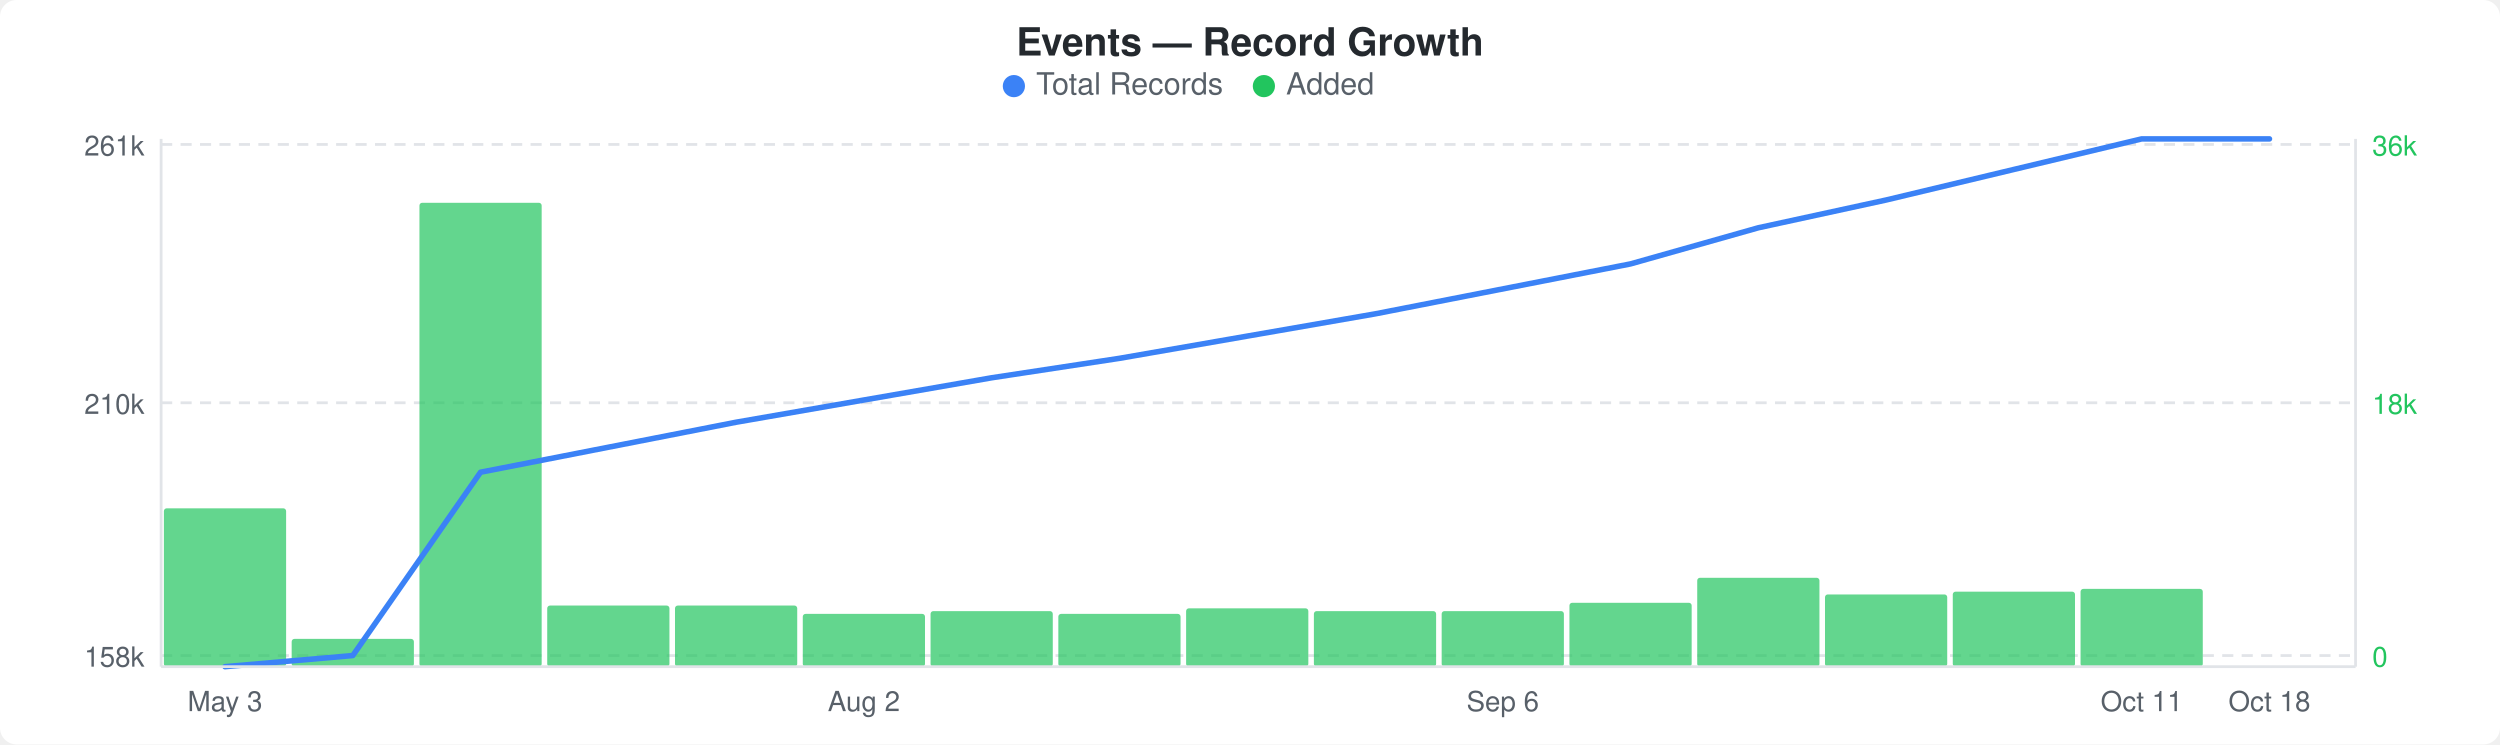
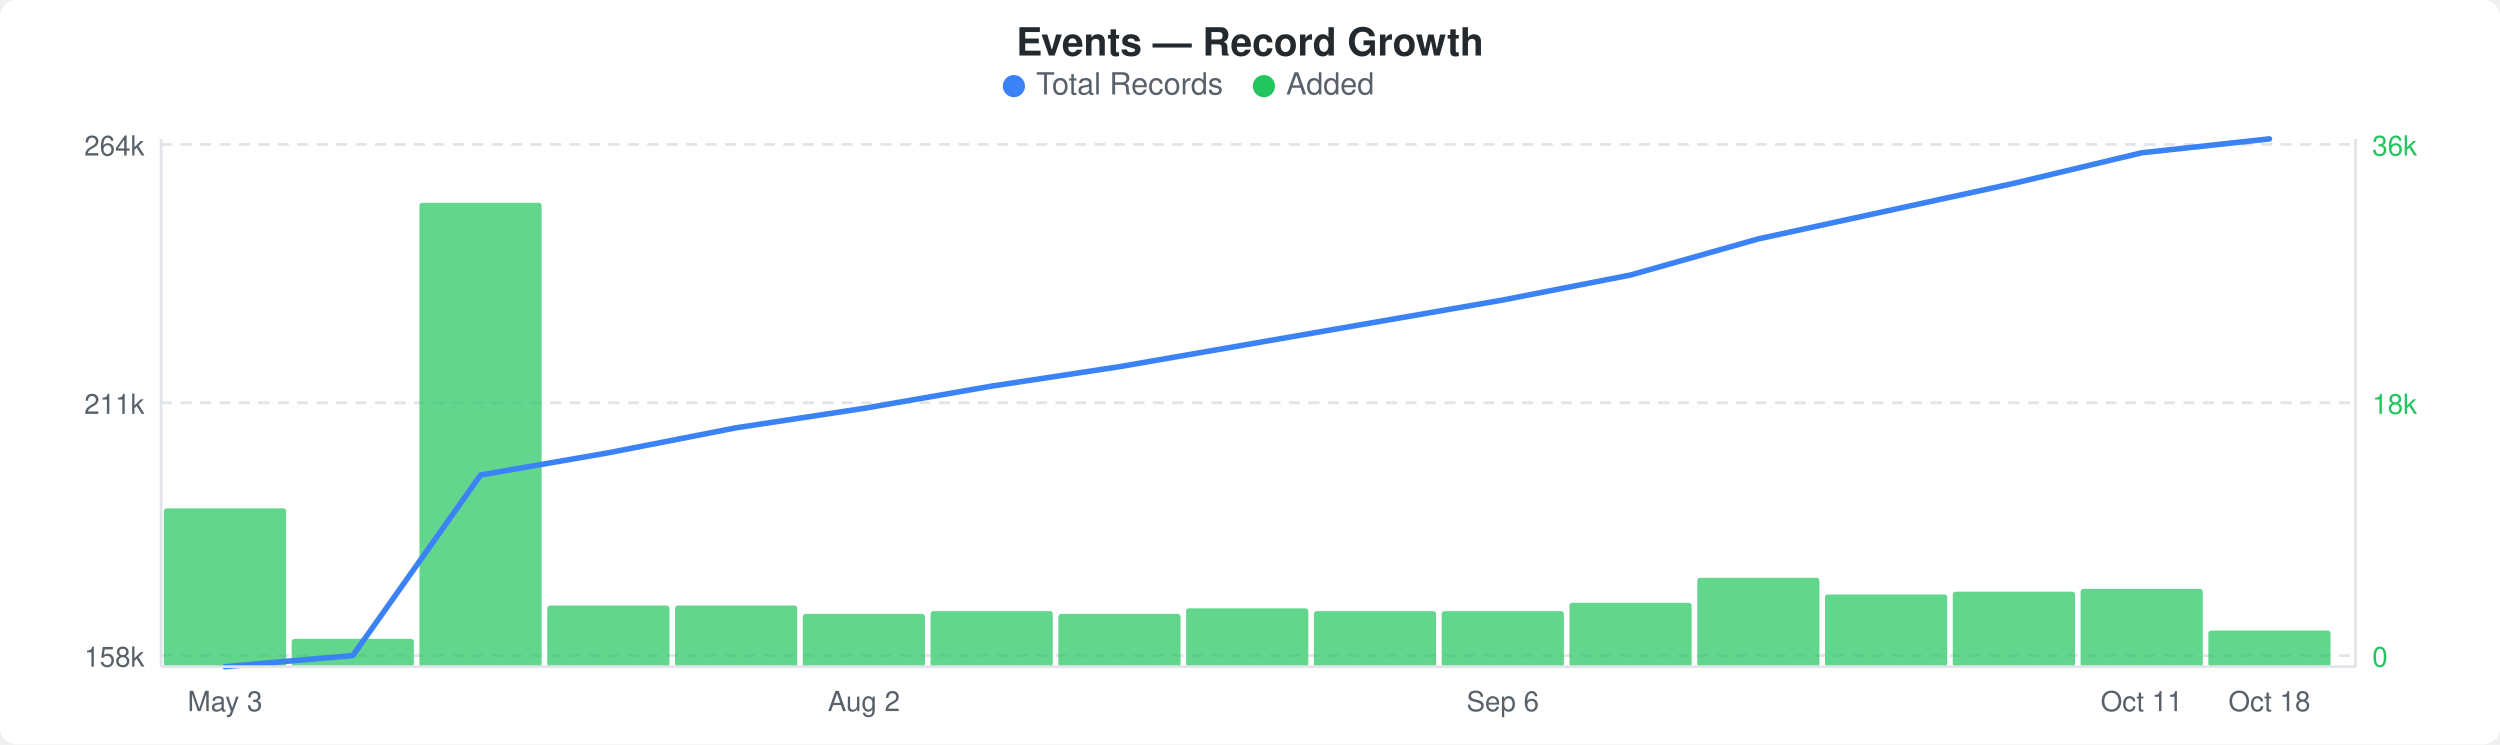
<svg xmlns="http://www.w3.org/2000/svg" width="900" height="268" viewBox="0 0 900 268">
  <rect width="900" height="268" fill="#ffffff" rx="6" ry="6" />
  <text x="450" y="20" text-anchor="middle" font-family="-apple-system, BlinkMacSystemFont, &quot;Segoe UI&quot;, Helvetica, Arial, sans-serif" font-size="14" font-weight="600" fill="#24292e">Events — Record Growth</text>
  <circle cx="365" cy="31" r="4" fill="#3b82f6" />
  <text x="373" y="34" font-family="-apple-system, BlinkMacSystemFont, &quot;Segoe UI&quot;, Helvetica, Arial, sans-serif" font-size="11" fill="#586069">Total Records</text>
  <circle cx="455" cy="31" r="4" fill="#22c55e" />
  <text x="463" y="34" font-family="-apple-system, BlinkMacSystemFont, &quot;Segoe UI&quot;, Helvetica, Arial, sans-serif" font-size="11" fill="#586069">Added</text>
  <line x1="58" y1="52" x2="848" y2="52" stroke="#e1e4e8" stroke-width="1" stroke-dasharray="4,3" />
  <line x1="58" y1="145" x2="848" y2="145" stroke="#e1e4e8" stroke-width="1" stroke-dasharray="4,3" />
  <line x1="58" y1="236" x2="848" y2="236" stroke="#e1e4e8" stroke-width="1" stroke-dasharray="4,3" />
  <rect x="59" y="183" width="44" height="57" rx="1" fill="#22c55eb3" />
  <rect x="105" y="230" width="44" height="10" rx="1" fill="#22c55eb3" />
  <rect x="151" y="73" width="44" height="167" rx="1" fill="#22c55eb3" />
  <rect x="197" y="218" width="44" height="22" rx="1" fill="#22c55eb3" />
  <rect x="243" y="218" width="44" height="22" rx="1" fill="#22c55eb3" />
  <rect x="289" y="221" width="44" height="19" rx="1" fill="#22c55eb3" />
  <rect x="335" y="220" width="44" height="20" rx="1" fill="#22c55eb3" />
  <rect x="381" y="221" width="44" height="19" rx="1" fill="#22c55eb3" />
  <rect x="427" y="219" width="44" height="21" rx="1" fill="#22c55eb3" />
  <rect x="473" y="220" width="44" height="20" rx="1" fill="#22c55eb3" />
  <rect x="519" y="220" width="44" height="20" rx="1" fill="#22c55eb3" />
  <rect x="565" y="217" width="44" height="23" rx="1" fill="#22c55eb3" />
  <rect x="611" y="208" width="44" height="32" rx="1" fill="#22c55eb3" />
  <rect x="657" y="214" width="44" height="26" rx="1" fill="#22c55eb3" />
  <rect x="703" y="213" width="44" height="27" rx="1" fill="#22c55eb3" />
  <rect x="749" y="212" width="44" height="28" rx="1" fill="#22c55eb3" />
-   <polyline points="81,240 127,236 173,170 219,161 265,152 311,144 357,136 403,129 449,121 495,113 541,104 587,95 633,82 679,72 725,61 771,50 817,50" fill="none" stroke="#3b82f6" stroke-width="2" stroke-linejoin="round" stroke-linecap="round" />
-   <text x="52" y="56" text-anchor="end" font-family="-apple-system, BlinkMacSystemFont, &quot;Segoe UI&quot;, Helvetica, Arial, sans-serif" font-size="10" fill="#586069">261k</text>
-   <text x="52" y="149" text-anchor="end" font-family="-apple-system, BlinkMacSystemFont, &quot;Segoe UI&quot;, Helvetica, Arial, sans-serif" font-size="10" fill="#586069">210k</text>
+   <rect x="795" y="227" width="44" height="13" rx="1" fill="#22c55eb3" />
+   <polyline points="81,240 127,236 173,171 219,163 265,154 311,147 357,139 403,132 449,124 495,116 541,108 587,99 633,86 679,76 725,66 771,55 817,50" fill="none" stroke="#3b82f6" stroke-width="2" stroke-linejoin="round" stroke-linecap="round" />
+   <text x="52" y="56" text-anchor="end" font-family="-apple-system, BlinkMacSystemFont, &quot;Segoe UI&quot;, Helvetica, Arial, sans-serif" font-size="10" fill="#586069">264k</text>
+   <text x="52" y="149" text-anchor="end" font-family="-apple-system, BlinkMacSystemFont, &quot;Segoe UI&quot;, Helvetica, Arial, sans-serif" font-size="10" fill="#586069">211k</text>
  <text x="52" y="240" text-anchor="end" font-family="-apple-system, BlinkMacSystemFont, &quot;Segoe UI&quot;, Helvetica, Arial, sans-serif" font-size="10" fill="#586069">158k</text>
  <text x="854" y="56" text-anchor="start" font-family="-apple-system, BlinkMacSystemFont, &quot;Segoe UI&quot;, Helvetica, Arial, sans-serif" font-size="10" fill="#22c55e">36k</text>
  <text x="854" y="149" text-anchor="start" font-family="-apple-system, BlinkMacSystemFont, &quot;Segoe UI&quot;, Helvetica, Arial, sans-serif" font-size="10" fill="#22c55e">18k</text>
  <text x="854" y="240" text-anchor="start" font-family="-apple-system, BlinkMacSystemFont, &quot;Segoe UI&quot;, Helvetica, Arial, sans-serif" font-size="10" fill="#22c55e">0</text>
  <line x1="58" y1="50" x2="58" y2="240" stroke="#e1e4e8" stroke-width="1" />
  <line x1="58" y1="240" x2="848" y2="240" stroke="#e1e4e8" stroke-width="1" />
  <line x1="848" y1="50" x2="848" y2="240" stroke="#e1e4e8" stroke-width="1" />
  <text x="81" y="256" text-anchor="middle" font-family="-apple-system, BlinkMacSystemFont, &quot;Segoe UI&quot;, Helvetica, Arial, sans-serif" font-size="10" fill="#586069">May 3</text>
  <text x="311" y="256" text-anchor="middle" font-family="-apple-system, BlinkMacSystemFont, &quot;Segoe UI&quot;, Helvetica, Arial, sans-serif" font-size="10" fill="#586069">Aug 2</text>
  <text x="541" y="256" text-anchor="middle" font-family="-apple-system, BlinkMacSystemFont, &quot;Segoe UI&quot;, Helvetica, Arial, sans-serif" font-size="10" fill="#586069">Sep 6</text>
  <text x="771" y="256" text-anchor="middle" font-family="-apple-system, BlinkMacSystemFont, &quot;Segoe UI&quot;, Helvetica, Arial, sans-serif" font-size="10" fill="#586069">Oct 11</text>
  <text x="817" y="256" text-anchor="middle" font-family="-apple-system, BlinkMacSystemFont, &quot;Segoe UI&quot;, Helvetica, Arial, sans-serif" font-size="10" fill="#586069">Oct 18</text>
</svg>
